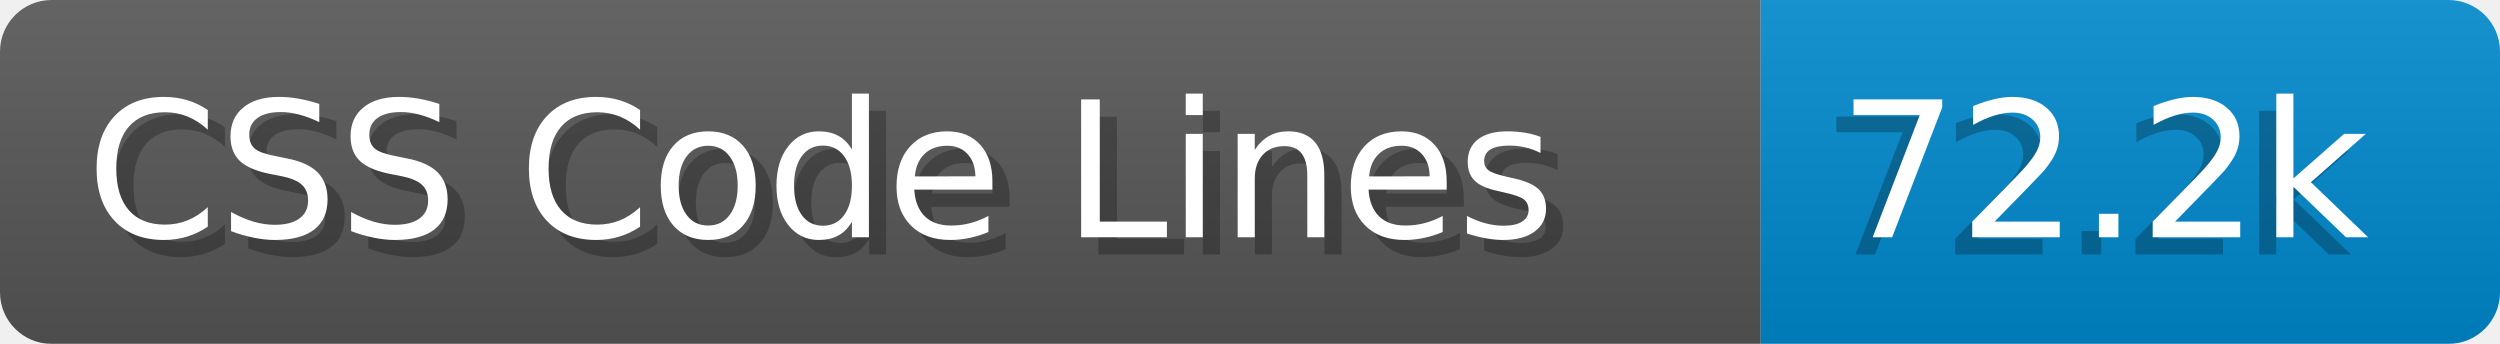
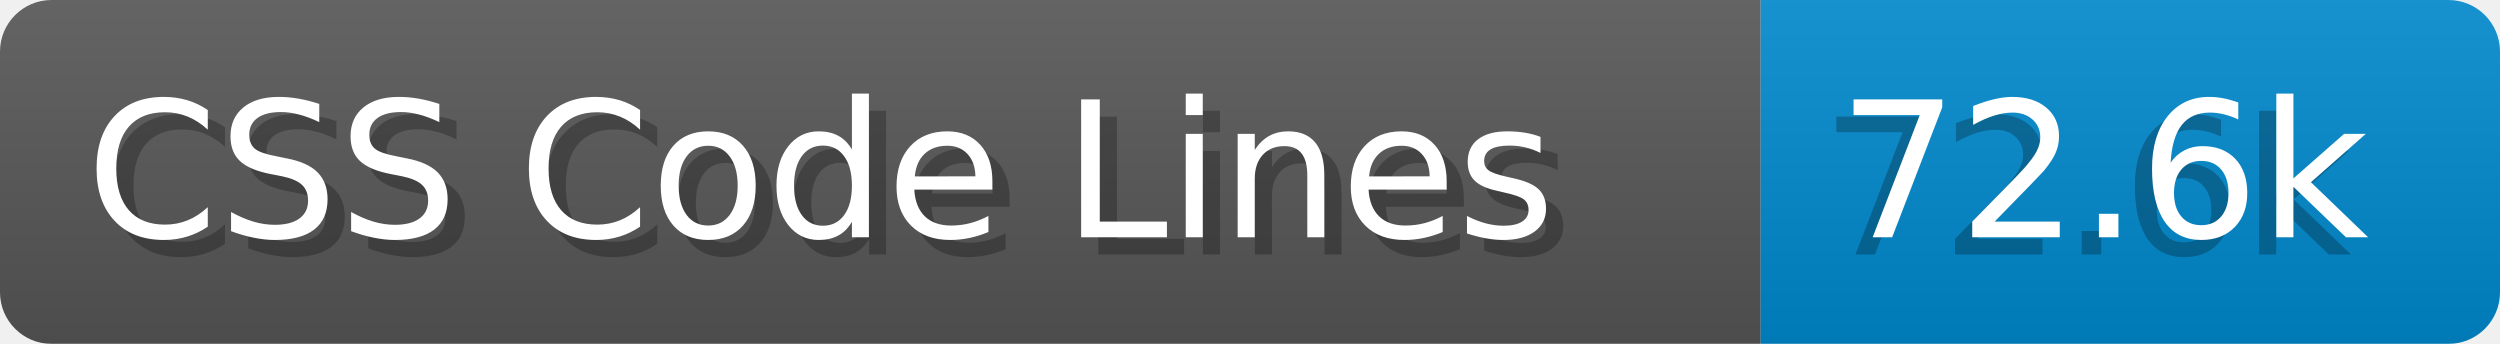
- <svg xmlns="http://www.w3.org/2000/svg" width="145.4" height="20" viewBox="0 0 1454.0 200" role="img" aria-label="CSS Code Lines: 72.2k">
+ <svg xmlns="http://www.w3.org/2000/svg" width="145.4" height="20" viewBox="0 0 1454.0 200" role="img" aria-label="CSS Code Lines: 72.6k">
  <linearGradient id="a" x2="0" y2="100%">
    <stop offset="0" stop-opacity=".1" stop-color="#EEE" />
    <stop offset="1" stop-opacity=".1" />
  </linearGradient>
  <mask id="m">
    <rect width="1454.0" height="200" rx="30" fill="#FFF" />
  </mask>
  <g mask="url(#m)">
    <rect width="1024.0" height="200" fill="#555" />
    <rect width="430.0" height="200" fill="#08C" x="1024.0" />
    <rect width="1454.0" height="200" fill="url(#a)" />
  </g>
  <g aria-hidden="true" fill="#fff" text-anchor="start" font-family="Verdana,DejaVu Sans,sans-serif" font-size="110">
    <text x="60" y="148" textLength="924.0" fill="#000" opacity="0.25">CSS Code Lines</text>
    <text x="50" y="138" textLength="924.0">CSS Code Lines</text>
-     <text x="1059.0" y="148" textLength="330.0" fill="#000" opacity="0.25">72.2k</text>
-     <text x="1069.0" y="138" textLength="330.0">72.2k</text>
+     <text x="1059.0" y="148" textLength="330.0" fill="#000" opacity="0.25">72.6k</text>
+     <text x="1069.0" y="138" textLength="330.0">72.6k</text>
  </g>
</svg>
